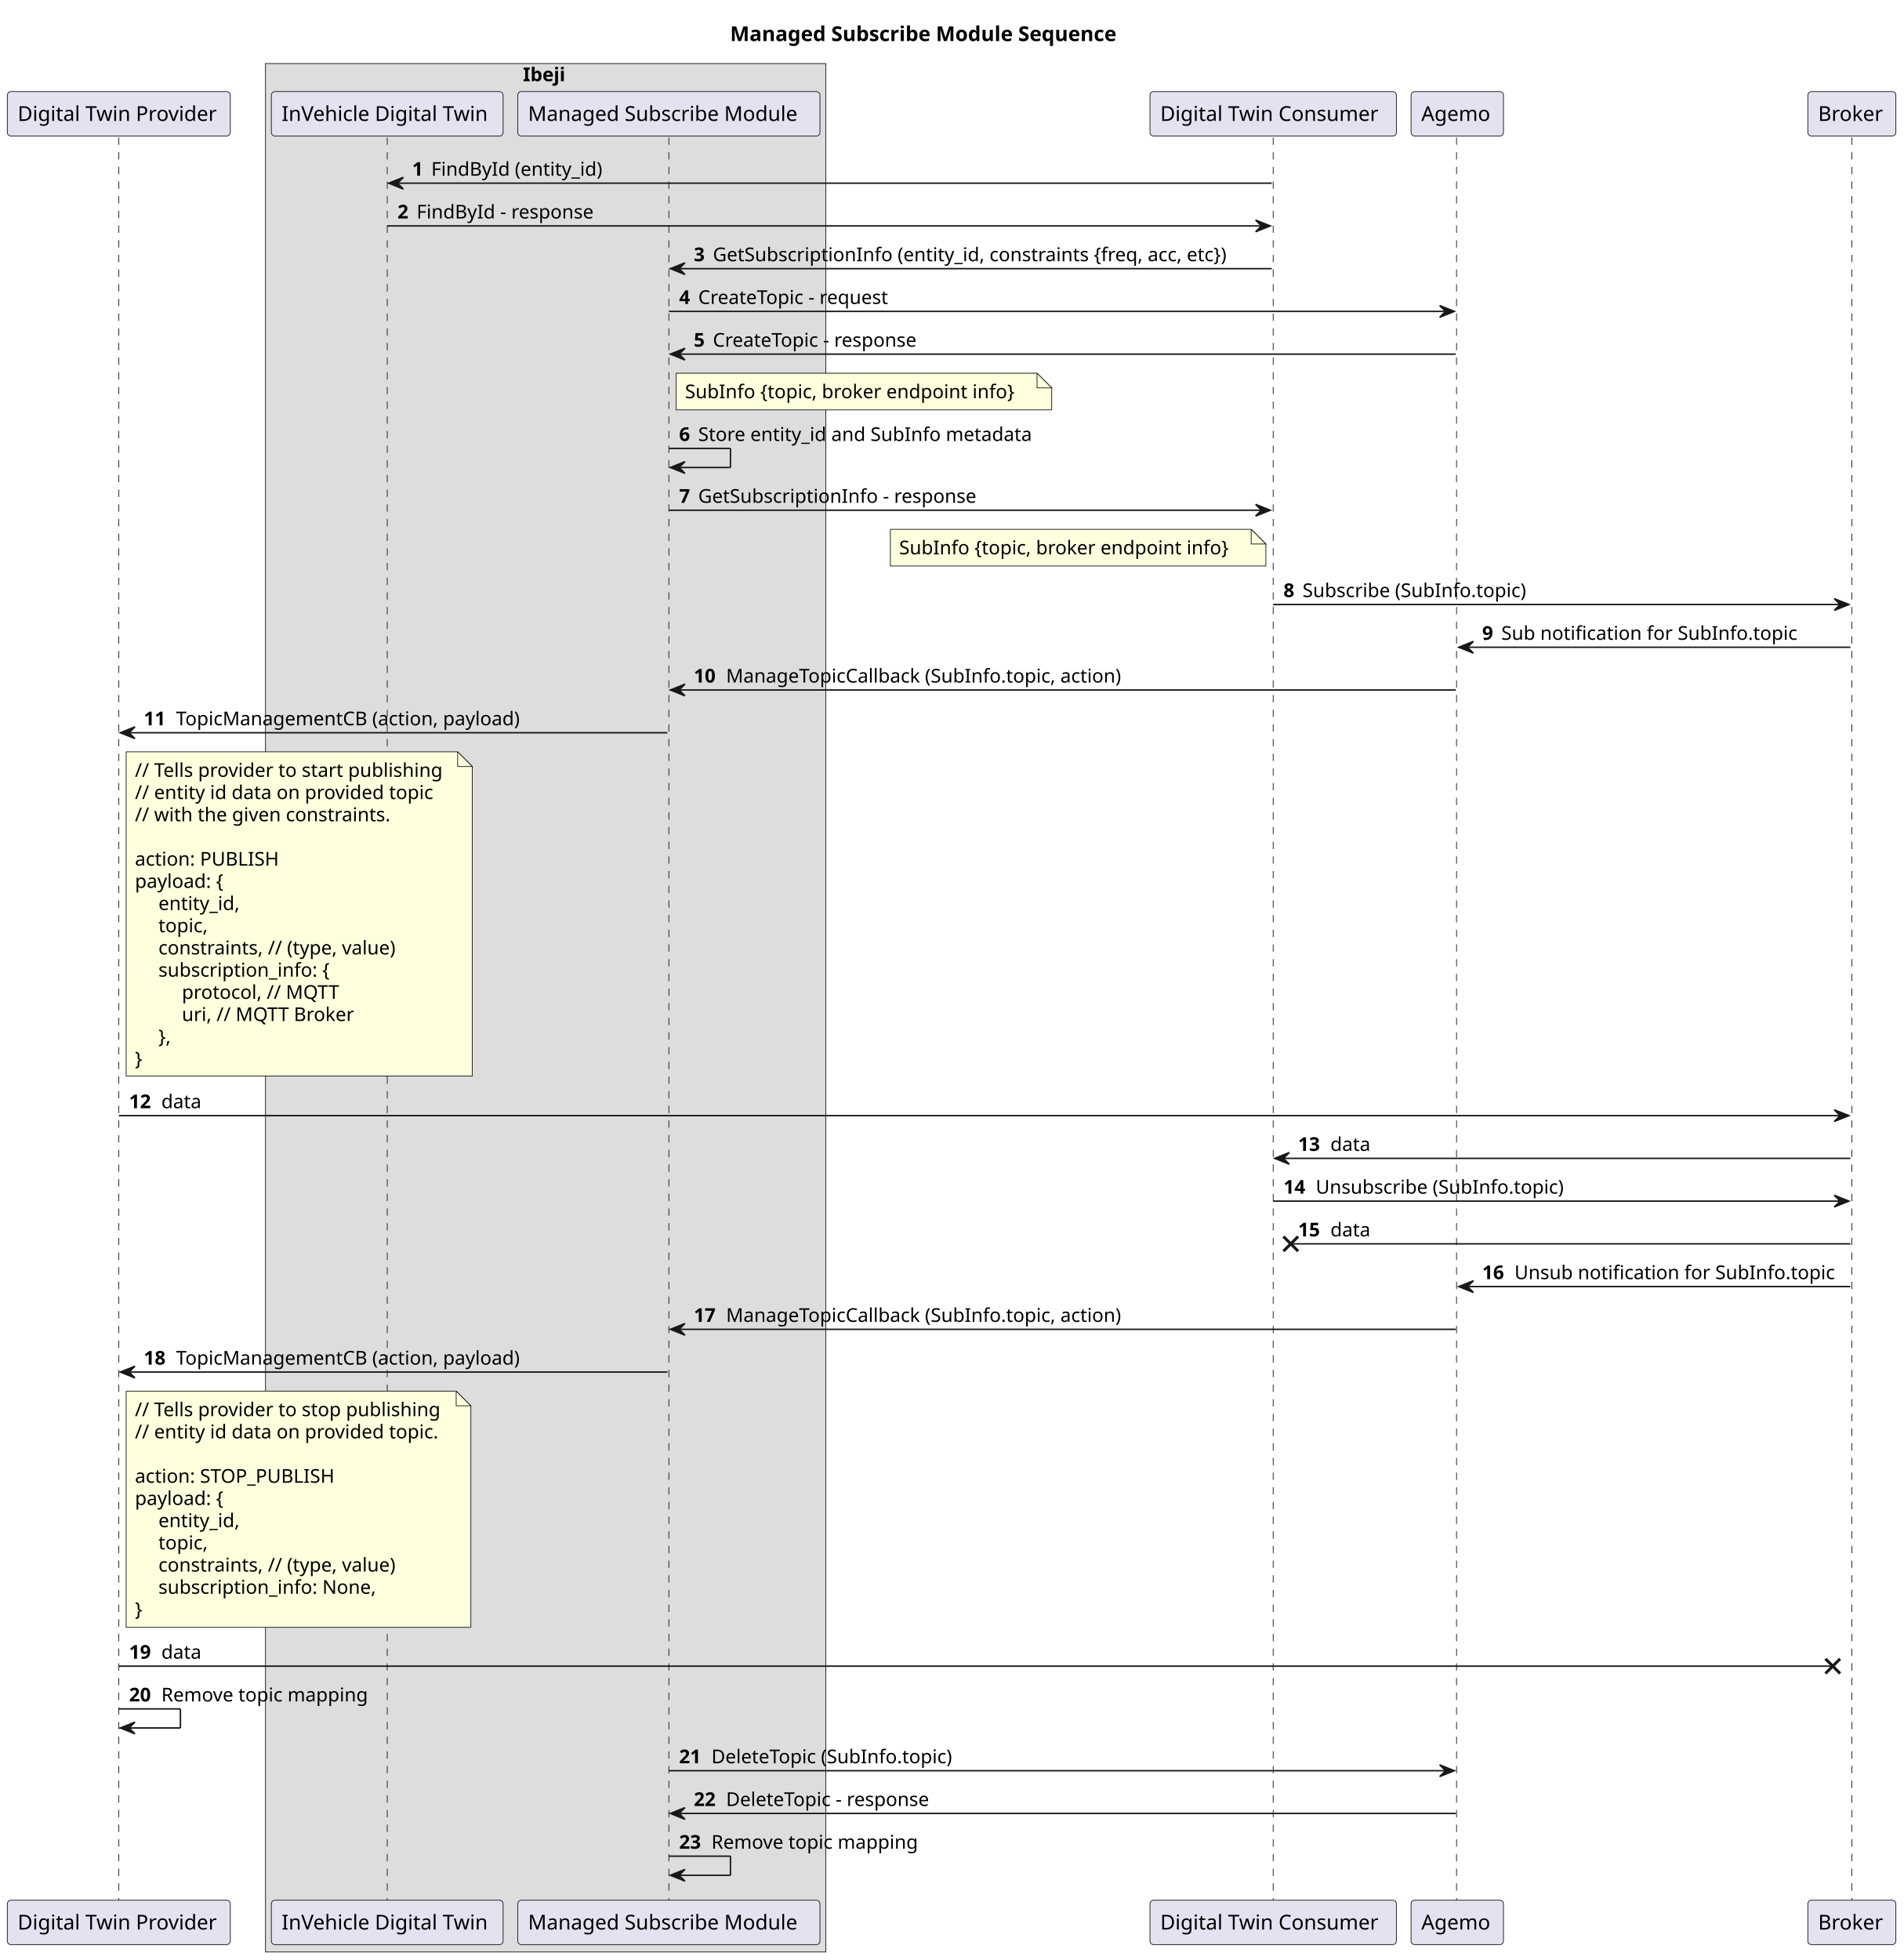
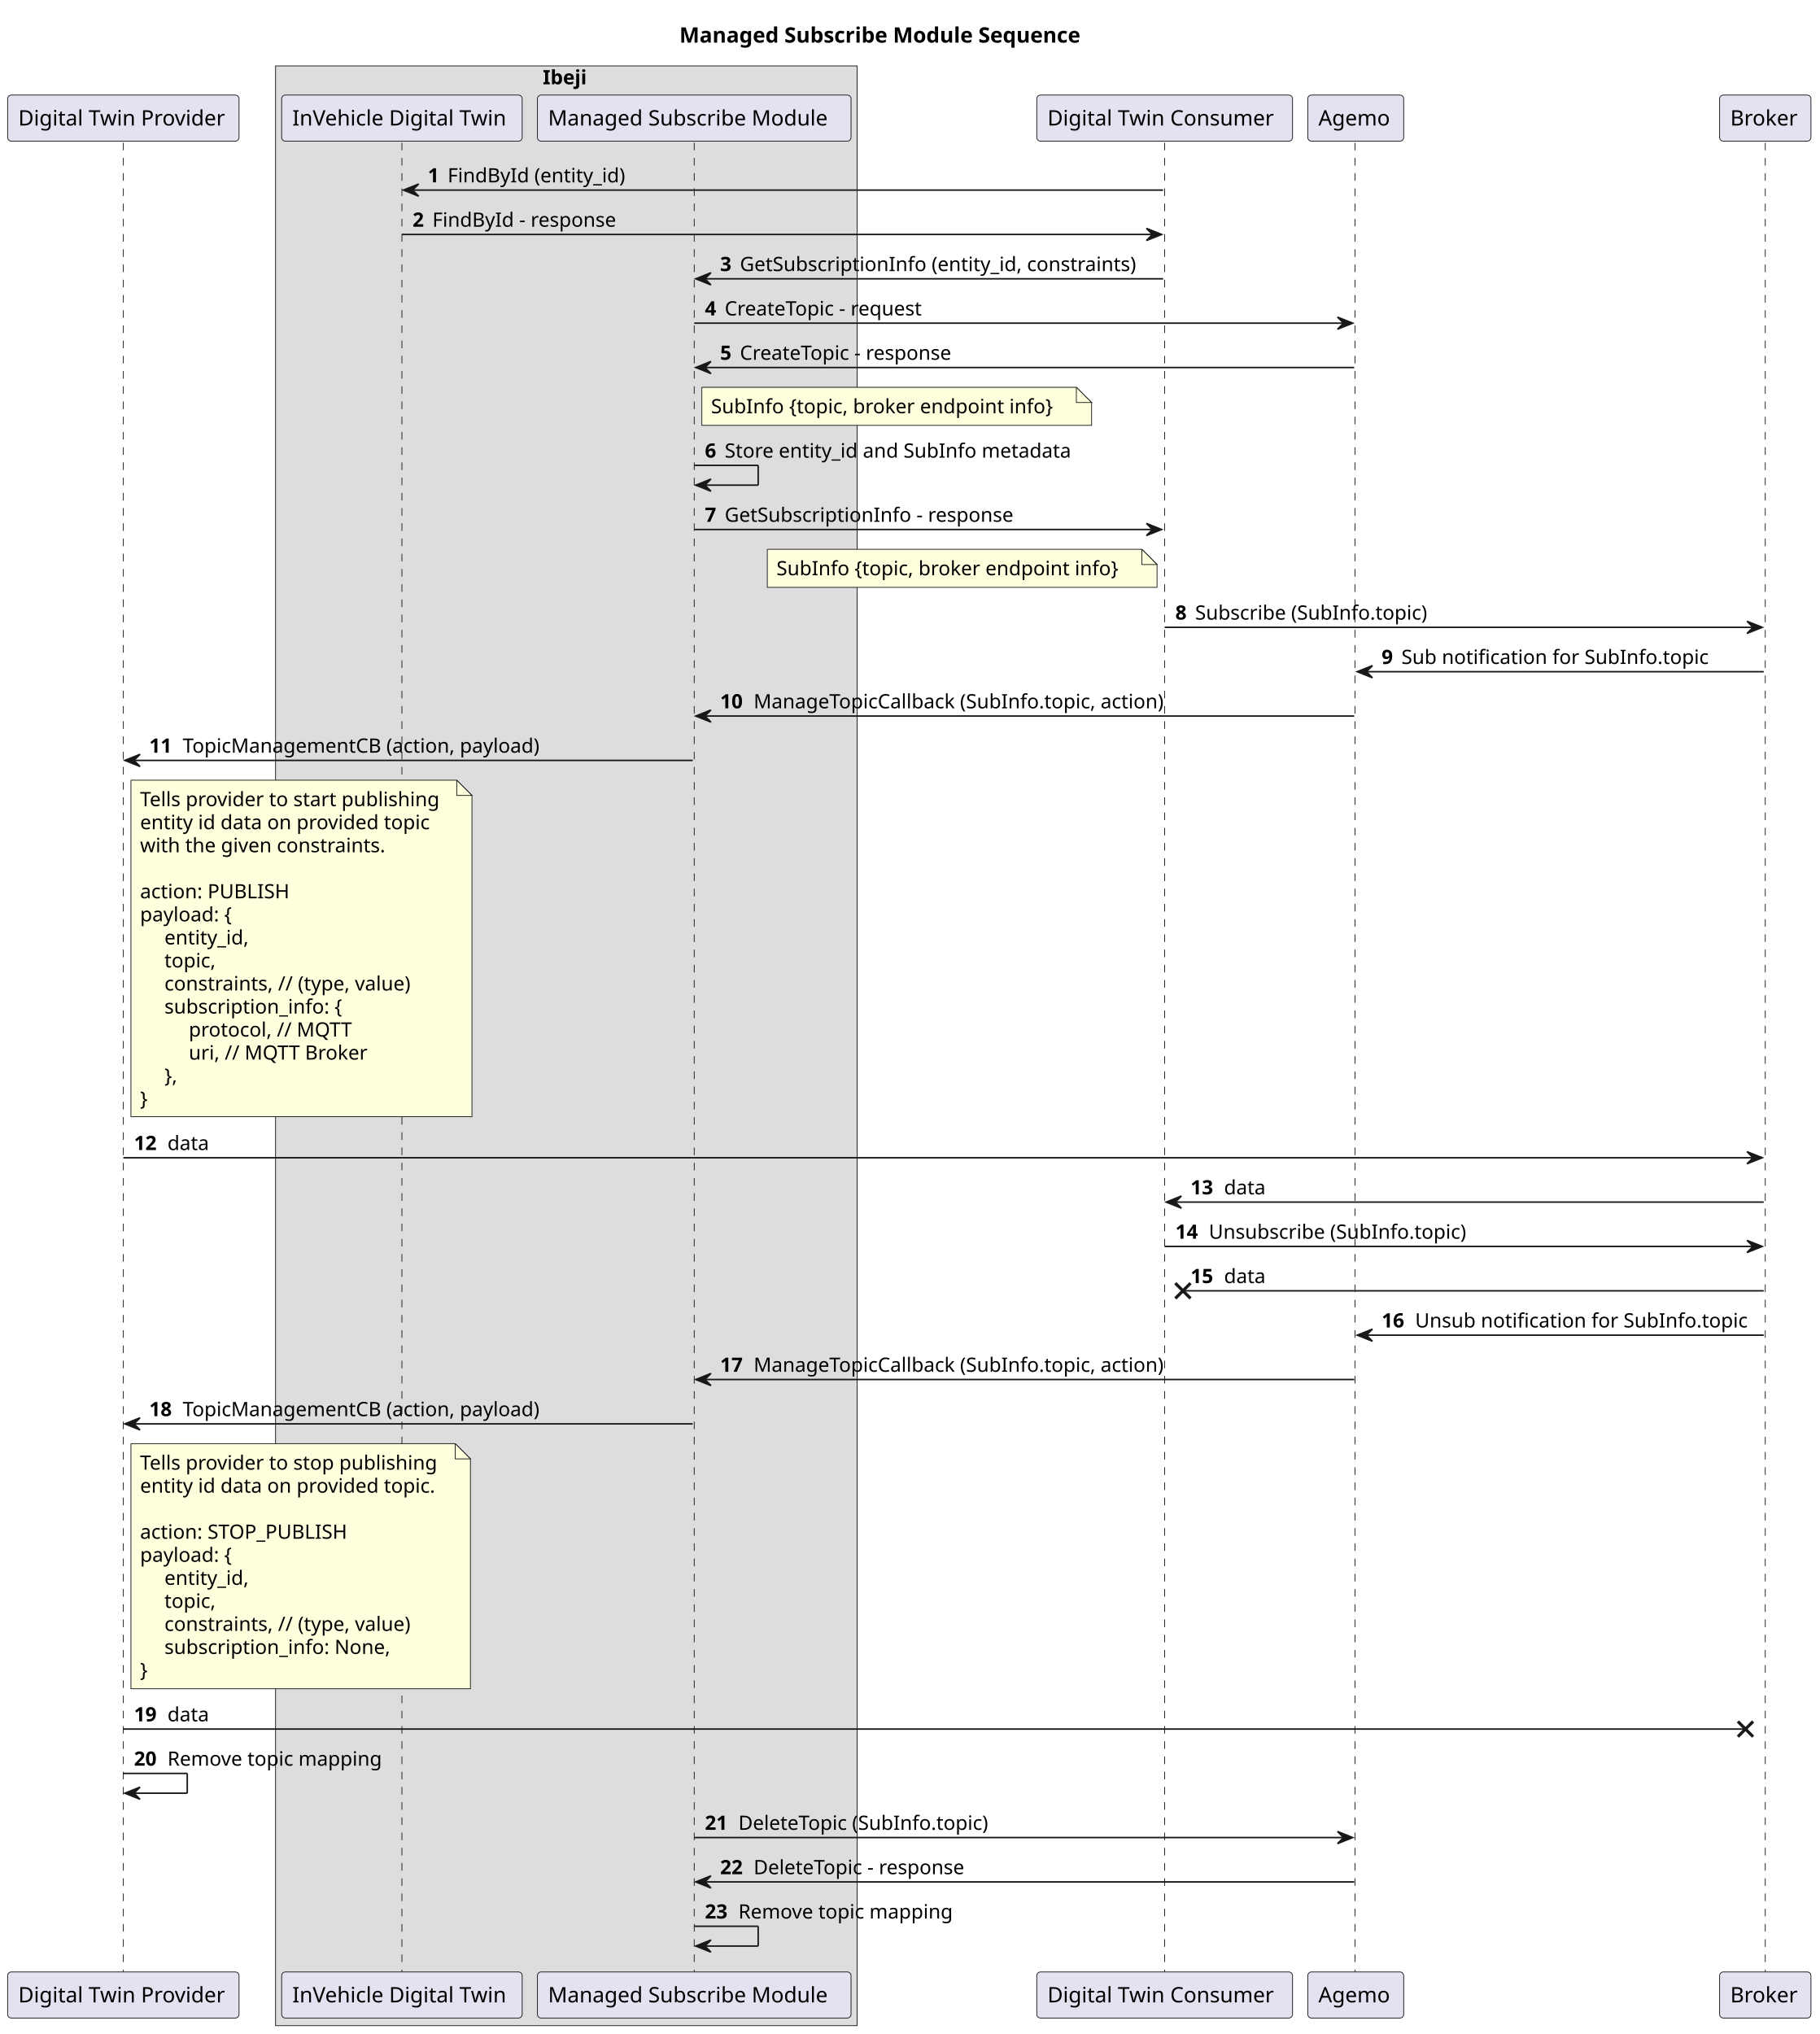
- <svg xmlns="http://www.w3.org/2000/svg" contentStyleType="text/css" height="1336px" preserveAspectRatio="none" style="width:1298px;height:1336px;background:#FFFFFF;" version="1.1" viewBox="0 0 1298 1336" width="1298px" zoomAndPan="magnify">
+ <svg xmlns="http://www.w3.org/2000/svg" contentStyleType="text/css" height="1336px" preserveAspectRatio="none" style="width:1195px;height:1336px;background:#FFFFFF;" version="1.1" viewBox="0 0 1195 1336" width="1195px" zoomAndPan="magnify">
  <defs />
  <g>
-     <rect fill="none" height="26.297" id="_title" style="stroke:none;stroke-width:1.0;" width="311" x="492.75" y="10" />
-     <text fill="#000000" font-family="sans-serif" font-size="14" font-weight="bold" lengthAdjust="spacing" textLength="301" x="497.75" y="27.995">Managed Subscribe Module Sequence</text>
+     <rect fill="none" height="26.297" id="_title" style="stroke:none;stroke-width:1.0;" width="311" x="441.25" y="10" />
+     <text fill="#000000" font-family="sans-serif" font-size="14" font-weight="bold" lengthAdjust="spacing" textLength="301" x="446.25" y="27.995">Managed Subscribe Module Sequence</text>
    <rect fill="#DDDDDD" height="1287.234" style="stroke:#181818;stroke-width:0.5;" width="382" x="181" y="43.297" />
    <text fill="#000000" font-family="sans-serif" font-size="13" font-weight="bold" lengthAdjust="spacing" textLength="31" x="356.5" y="55.364">Ibeji</text>
    <line style="stroke:#181818;stroke-width:0.5;stroke-dasharray:5.0,5.0;" x1="81" x2="81" y1="93.727" y2="1296.234" />
    <line style="stroke:#181818;stroke-width:0.5;stroke-dasharray:5.0,5.0;" x1="264" x2="264" y1="93.727" y2="1296.234" />
    <line style="stroke:#181818;stroke-width:0.5;stroke-dasharray:5.0,5.0;" x1="456" x2="456" y1="93.727" y2="1296.234" />
-     <line style="stroke:#181818;stroke-width:0.5;stroke-dasharray:5.0,5.0;" x1="868" x2="868" y1="93.727" y2="1296.234" />
-     <line style="stroke:#181818;stroke-width:0.5;stroke-dasharray:5.0,5.0;" x1="993" x2="993" y1="93.727" y2="1296.234" />
-     <line style="stroke:#181818;stroke-width:0.5;stroke-dasharray:5.0,5.0;" x1="1262.5" x2="1262.5" y1="93.727" y2="1296.234" />
+     <line style="stroke:#181818;stroke-width:0.5;stroke-dasharray:5.0,5.0;" x1="765" x2="765" y1="93.727" y2="1296.234" />
+     <line style="stroke:#181818;stroke-width:0.5;stroke-dasharray:5.0,5.0;" x1="890" x2="890" y1="93.727" y2="1296.234" />
+     <line style="stroke:#181818;stroke-width:0.5;stroke-dasharray:5.0,5.0;" x1="1159.5" x2="1159.5" y1="93.727" y2="1296.234" />
    <rect fill="#E2E2F0" height="30.297" rx="2.5" ry="2.5" style="stroke:#181818;stroke-width:0.5;" width="152" x="5" y="62.43" />
    <text fill="#000000" font-family="sans-serif" font-size="14" lengthAdjust="spacing" textLength="138" x="12" y="82.425">Digital Twin Provider</text>
    <rect fill="#E2E2F0" height="30.297" rx="2.5" ry="2.5" style="stroke:#181818;stroke-width:0.5;" width="152" x="5" y="1295.234" />
    <text fill="#000000" font-family="sans-serif" font-size="14" lengthAdjust="spacing" textLength="138" x="12" y="1315.229">Digital Twin Provider</text>
    <rect fill="#E2E2F0" height="30.297" rx="2.5" ry="2.5" style="stroke:#181818;stroke-width:0.5;" width="158" x="185" y="62.43" />
    <text fill="#000000" font-family="sans-serif" font-size="14" lengthAdjust="spacing" textLength="144" x="192" y="82.425">InVehicle Digital Twin</text>
    <rect fill="#E2E2F0" height="30.297" rx="2.5" ry="2.5" style="stroke:#181818;stroke-width:0.5;" width="158" x="185" y="1295.234" />
    <text fill="#000000" font-family="sans-serif" font-size="14" lengthAdjust="spacing" textLength="144" x="192" y="1315.229">InVehicle Digital Twin</text>
    <rect fill="#E2E2F0" height="30.297" rx="2.5" ry="2.5" style="stroke:#181818;stroke-width:0.5;" width="206" x="353" y="62.43" />
    <text fill="#000000" font-family="sans-serif" font-size="14" lengthAdjust="spacing" textLength="192" x="360" y="82.425">Managed Subscribe Module</text>
    <rect fill="#E2E2F0" height="30.297" rx="2.5" ry="2.5" style="stroke:#181818;stroke-width:0.5;" width="206" x="353" y="1295.234" />
    <text fill="#000000" font-family="sans-serif" font-size="14" lengthAdjust="spacing" textLength="192" x="360" y="1315.229">Managed Subscribe Module</text>
-     <rect fill="#E2E2F0" height="30.297" rx="2.5" ry="2.5" style="stroke:#181818;stroke-width:0.5;" width="168" x="784" y="62.43" />
-     <text fill="#000000" font-family="sans-serif" font-size="14" lengthAdjust="spacing" textLength="154" x="791" y="82.425">Digital Twin Consumer</text>
-     <rect fill="#E2E2F0" height="30.297" rx="2.5" ry="2.5" style="stroke:#181818;stroke-width:0.5;" width="168" x="784" y="1295.234" />
-     <text fill="#000000" font-family="sans-serif" font-size="14" lengthAdjust="spacing" textLength="154" x="791" y="1315.229">Digital Twin Consumer</text>
-     <rect fill="#E2E2F0" height="30.297" rx="2.5" ry="2.5" style="stroke:#181818;stroke-width:0.5;" width="63" x="962" y="62.43" />
-     <text fill="#000000" font-family="sans-serif" font-size="14" lengthAdjust="spacing" textLength="49" x="969" y="82.425">Agemo</text>
-     <rect fill="#E2E2F0" height="30.297" rx="2.5" ry="2.5" style="stroke:#181818;stroke-width:0.5;" width="63" x="962" y="1295.234" />
-     <text fill="#000000" font-family="sans-serif" font-size="14" lengthAdjust="spacing" textLength="49" x="969" y="1315.229">Agemo</text>
-     <rect fill="#E2E2F0" height="30.297" rx="2.5" ry="2.5" style="stroke:#181818;stroke-width:0.5;" width="60" x="1232.5" y="62.43" />
-     <text fill="#000000" font-family="sans-serif" font-size="14" lengthAdjust="spacing" textLength="46" x="1239.5" y="82.425">Broker</text>
-     <rect fill="#E2E2F0" height="30.297" rx="2.5" ry="2.5" style="stroke:#181818;stroke-width:0.5;" width="60" x="1232.5" y="1295.234" />
-     <text fill="#000000" font-family="sans-serif" font-size="14" lengthAdjust="spacing" textLength="46" x="1239.5" y="1315.229">Broker</text>
+     <rect fill="#E2E2F0" height="30.297" rx="2.5" ry="2.5" style="stroke:#181818;stroke-width:0.5;" width="168" x="681" y="62.43" />
+     <text fill="#000000" font-family="sans-serif" font-size="14" lengthAdjust="spacing" textLength="154" x="688" y="82.425">Digital Twin Consumer</text>
+     <rect fill="#E2E2F0" height="30.297" rx="2.5" ry="2.5" style="stroke:#181818;stroke-width:0.5;" width="168" x="681" y="1295.234" />
+     <text fill="#000000" font-family="sans-serif" font-size="14" lengthAdjust="spacing" textLength="154" x="688" y="1315.229">Digital Twin Consumer</text>
+     <rect fill="#E2E2F0" height="30.297" rx="2.5" ry="2.5" style="stroke:#181818;stroke-width:0.5;" width="63" x="859" y="62.43" />
+     <text fill="#000000" font-family="sans-serif" font-size="14" lengthAdjust="spacing" textLength="49" x="866" y="82.425">Agemo</text>
+     <rect fill="#E2E2F0" height="30.297" rx="2.5" ry="2.5" style="stroke:#181818;stroke-width:0.5;" width="63" x="859" y="1295.234" />
+     <text fill="#000000" font-family="sans-serif" font-size="14" lengthAdjust="spacing" textLength="49" x="866" y="1315.229">Agemo</text>
+     <rect fill="#E2E2F0" height="30.297" rx="2.5" ry="2.5" style="stroke:#181818;stroke-width:0.5;" width="60" x="1129.5" y="62.43" />
+     <text fill="#000000" font-family="sans-serif" font-size="14" lengthAdjust="spacing" textLength="46" x="1136.5" y="82.425">Broker</text>
+     <rect fill="#E2E2F0" height="30.297" rx="2.5" ry="2.5" style="stroke:#181818;stroke-width:0.5;" width="60" x="1129.5" y="1295.234" />
+     <text fill="#000000" font-family="sans-serif" font-size="14" lengthAdjust="spacing" textLength="46" x="1136.5" y="1315.229">Broker</text>
    <polygon fill="#181818" points="275,120.859,265,124.859,275,128.859,271,124.859" style="stroke:#181818;stroke-width:1.0;" />
-     <line style="stroke:#181818;stroke-width:1.0;" x1="269" x2="867" y1="124.859" y2="124.859" />
+     <line style="stroke:#181818;stroke-width:1.0;" x1="269" x2="764" y1="124.859" y2="124.859" />
    <text fill="#000000" font-family="sans-serif" font-size="13" font-weight="bold" lengthAdjust="spacing" textLength="9" x="281" y="119.793">1</text>
    <text fill="#000000" font-family="sans-serif" font-size="13" lengthAdjust="spacing" textLength="121" x="294" y="119.793">FindById (entity_id)</text>
-     <polygon fill="#181818" points="856,149.992,866,153.992,856,157.992,860,153.992" style="stroke:#181818;stroke-width:1.0;" />
-     <line style="stroke:#181818;stroke-width:1.0;" x1="264" x2="862" y1="153.992" y2="153.992" />
+     <polygon fill="#181818" points="753,149.992,763,153.992,753,157.992,757,153.992" style="stroke:#181818;stroke-width:1.0;" />
+     <line style="stroke:#181818;stroke-width:1.0;" x1="264" x2="759" y1="153.992" y2="153.992" />
    <text fill="#000000" font-family="sans-serif" font-size="13" font-weight="bold" lengthAdjust="spacing" textLength="9" x="271" y="148.926">2</text>
    <text fill="#000000" font-family="sans-serif" font-size="13" lengthAdjust="spacing" textLength="125" x="284" y="148.926">FindById - response</text>
    <polygon fill="#181818" points="467,179.125,457,183.125,467,187.125,463,183.125" style="stroke:#181818;stroke-width:1.0;" />
-     <line style="stroke:#181818;stroke-width:1.0;" x1="461" x2="867" y1="183.125" y2="183.125" />
+     <line style="stroke:#181818;stroke-width:1.0;" x1="461" x2="764" y1="183.125" y2="183.125" />
    <text fill="#000000" font-family="sans-serif" font-size="13" font-weight="bold" lengthAdjust="spacing" textLength="9" x="473" y="178.059">3</text>
-     <text fill="#000000" font-family="sans-serif" font-size="13" lengthAdjust="spacing" textLength="375" x="486" y="178.059">GetSubscriptionInfo (entity_id, constraints {freq, acc, etc})</text>
-     <polygon fill="#181818" points="981.5,208.258,991.5,212.258,981.5,216.258,985.5,212.258" style="stroke:#181818;stroke-width:1.0;" />
-     <line style="stroke:#181818;stroke-width:1.0;" x1="456" x2="987.5" y1="212.258" y2="212.258" />
+     <text fill="#000000" font-family="sans-serif" font-size="13" lengthAdjust="spacing" textLength="272" x="486" y="178.059">GetSubscriptionInfo (entity_id, constraints)</text>
+     <polygon fill="#181818" points="878.5,208.258,888.5,212.258,878.5,216.258,882.5,212.258" style="stroke:#181818;stroke-width:1.0;" />
+     <line style="stroke:#181818;stroke-width:1.0;" x1="456" x2="884.5" y1="212.258" y2="212.258" />
    <text fill="#000000" font-family="sans-serif" font-size="13" font-weight="bold" lengthAdjust="spacing" textLength="9" x="463" y="207.192">4</text>
    <text fill="#000000" font-family="sans-serif" font-size="13" lengthAdjust="spacing" textLength="138" x="476" y="207.192">CreateTopic - request</text>
    <polygon fill="#181818" points="467,237.391,457,241.391,467,245.391,463,241.391" style="stroke:#181818;stroke-width:1.0;" />
-     <line style="stroke:#181818;stroke-width:1.0;" x1="461" x2="992.5" y1="241.391" y2="241.391" />
+     <line style="stroke:#181818;stroke-width:1.0;" x1="461" x2="889.5" y1="241.391" y2="241.391" />
    <text fill="#000000" font-family="sans-serif" font-size="13" font-weight="bold" lengthAdjust="spacing" textLength="9" x="473" y="236.325">5</text>
    <text fill="#000000" font-family="sans-serif" font-size="13" lengthAdjust="spacing" textLength="148" x="486" y="236.325">CreateTopic - response</text>
    <path d="M461,254.391 L461,279.391 L717,279.391 L717,264.391 L707,254.391 L461,254.391 " fill="#FEFFDD" style="stroke:#181818;stroke-width:0.5;" />
    <path d="M707,254.391 L707,264.391 L717,264.391 L707,254.391 " fill="#FEFFDD" style="stroke:#181818;stroke-width:0.5;" />
    <text fill="#000000" font-family="sans-serif" font-size="13" lengthAdjust="spacing" textLength="235" x="467" y="271.457">SubInfo {topic, broker endpoint info}</text>
    <line style="stroke:#181818;stroke-width:1.0;" x1="456" x2="498" y1="305.656" y2="305.656" />
    <line style="stroke:#181818;stroke-width:1.0;" x1="498" x2="498" y1="305.656" y2="318.656" />
    <line style="stroke:#181818;stroke-width:1.0;" x1="457" x2="498" y1="318.656" y2="318.656" />
    <polygon fill="#181818" points="467,314.656,457,318.656,467,322.656,463,318.656" style="stroke:#181818;stroke-width:1.0;" />
    <text fill="#000000" font-family="sans-serif" font-size="13" font-weight="bold" lengthAdjust="spacing" textLength="9" x="463" y="300.59">6</text>
    <text fill="#000000" font-family="sans-serif" font-size="13" lengthAdjust="spacing" textLength="240" x="476" y="300.59">Store entity_id and SubInfo metadata</text>
-     <polygon fill="#181818" points="856,343.789,866,347.789,856,351.789,860,347.789" style="stroke:#181818;stroke-width:1.0;" />
-     <line style="stroke:#181818;stroke-width:1.0;" x1="456" x2="862" y1="347.789" y2="347.789" />
+     <polygon fill="#181818" points="753,343.789,763,347.789,753,351.789,757,347.789" style="stroke:#181818;stroke-width:1.0;" />
+     <line style="stroke:#181818;stroke-width:1.0;" x1="456" x2="759" y1="347.789" y2="347.789" />
    <text fill="#000000" font-family="sans-serif" font-size="13" font-weight="bold" lengthAdjust="spacing" textLength="9" x="463" y="342.723">7</text>
    <text fill="#000000" font-family="sans-serif" font-size="13" lengthAdjust="spacing" textLength="197" x="476" y="342.723">GetSubscriptionInfo - response</text>
-     <path d="M607,360.789 L607,385.789 L863,385.789 L863,370.789 L853,360.789 L607,360.789 " fill="#FEFFDD" style="stroke:#181818;stroke-width:0.5;" />
-     <path d="M853,360.789 L853,370.789 L863,370.789 L853,360.789 " fill="#FEFFDD" style="stroke:#181818;stroke-width:0.5;" />
-     <text fill="#000000" font-family="sans-serif" font-size="13" lengthAdjust="spacing" textLength="235" x="613" y="377.856">SubInfo {topic, broker endpoint info}</text>
-     <polygon fill="#181818" points="1250.5,408.055,1260.5,412.055,1250.5,416.055,1254.5,412.055" style="stroke:#181818;stroke-width:1.0;" />
-     <line style="stroke:#181818;stroke-width:1.0;" x1="868" x2="1256.5" y1="412.055" y2="412.055" />
-     <text fill="#000000" font-family="sans-serif" font-size="13" font-weight="bold" lengthAdjust="spacing" textLength="9" x="875" y="406.989">8</text>
-     <text fill="#000000" font-family="sans-serif" font-size="13" lengthAdjust="spacing" textLength="160" x="888" y="406.989">Subscribe (SubInfo.topic)</text>
-     <polygon fill="#181818" points="1004.5,437.188,994.5,441.188,1004.5,445.188,1000.5,441.188" style="stroke:#181818;stroke-width:1.0;" />
-     <line style="stroke:#181818;stroke-width:1.0;" x1="998.5" x2="1261.5" y1="441.188" y2="441.188" />
-     <text fill="#000000" font-family="sans-serif" font-size="13" font-weight="bold" lengthAdjust="spacing" textLength="9" x="1010.5" y="436.122">9</text>
-     <text fill="#000000" font-family="sans-serif" font-size="13" lengthAdjust="spacing" textLength="207" x="1023.5" y="436.122">Sub notification for SubInfo.topic</text>
+     <path d="M504,360.789 L504,385.789 L760,385.789 L760,370.789 L750,360.789 L504,360.789 " fill="#FEFFDD" style="stroke:#181818;stroke-width:0.5;" />
+     <path d="M750,360.789 L750,370.789 L760,370.789 L750,360.789 " fill="#FEFFDD" style="stroke:#181818;stroke-width:0.5;" />
+     <text fill="#000000" font-family="sans-serif" font-size="13" lengthAdjust="spacing" textLength="235" x="510" y="377.856">SubInfo {topic, broker endpoint info}</text>
+     <polygon fill="#181818" points="1147.5,408.055,1157.5,412.055,1147.5,416.055,1151.5,412.055" style="stroke:#181818;stroke-width:1.0;" />
+     <line style="stroke:#181818;stroke-width:1.0;" x1="765" x2="1153.5" y1="412.055" y2="412.055" />
+     <text fill="#000000" font-family="sans-serif" font-size="13" font-weight="bold" lengthAdjust="spacing" textLength="9" x="772" y="406.989">8</text>
+     <text fill="#000000" font-family="sans-serif" font-size="13" lengthAdjust="spacing" textLength="160" x="785" y="406.989">Subscribe (SubInfo.topic)</text>
+     <polygon fill="#181818" points="901.5,437.188,891.5,441.188,901.5,445.188,897.5,441.188" style="stroke:#181818;stroke-width:1.0;" />
+     <line style="stroke:#181818;stroke-width:1.0;" x1="895.5" x2="1158.5" y1="441.188" y2="441.188" />
+     <text fill="#000000" font-family="sans-serif" font-size="13" font-weight="bold" lengthAdjust="spacing" textLength="9" x="907.5" y="436.122">9</text>
+     <text fill="#000000" font-family="sans-serif" font-size="13" lengthAdjust="spacing" textLength="207" x="920.5" y="436.122">Sub notification for SubInfo.topic</text>
    <polygon fill="#181818" points="467,466.32,457,470.32,467,474.32,463,470.32" style="stroke:#181818;stroke-width:1.0;" />
-     <line style="stroke:#181818;stroke-width:1.0;" x1="461" x2="992.5" y1="470.32" y2="470.32" />
+     <line style="stroke:#181818;stroke-width:1.0;" x1="461" x2="889.5" y1="470.32" y2="470.32" />
    <text fill="#000000" font-family="sans-serif" font-size="13" font-weight="bold" lengthAdjust="spacing" textLength="18" x="473" y="465.254">10</text>
    <text fill="#000000" font-family="sans-serif" font-size="13" lengthAdjust="spacing" textLength="281" x="495" y="465.254">ManageTopicCallback (SubInfo.topic, action)</text>
    <polygon fill="#181818" points="92,495.453,82,499.453,92,503.453,88,499.453" style="stroke:#181818;stroke-width:1.0;" />
    <line style="stroke:#181818;stroke-width:1.0;" x1="86" x2="455" y1="499.453" y2="499.453" />
    <text fill="#000000" font-family="sans-serif" font-size="13" font-weight="bold" lengthAdjust="spacing" textLength="18" x="98" y="494.387">11</text>
    <text fill="#000000" font-family="sans-serif" font-size="13" lengthAdjust="spacing" textLength="247" x="120" y="494.387">TopicManagementCB (action, payload)</text>
-     <path d="M86,512.453 L86,733.453 L322,733.453 L322,522.453 L312,512.453 L86,512.453 " fill="#FEFFDD" style="stroke:#181818;stroke-width:0.5;" />
-     <path d="M312,512.453 L312,522.453 L322,522.453 L312,512.453 " fill="#FEFFDD" style="stroke:#181818;stroke-width:0.5;" />
-     <text fill="#000000" font-family="sans-serif" font-size="13" lengthAdjust="spacing" textLength="215" x="92" y="529.52">// Tells provider to start publishing</text>
-     <text fill="#000000" font-family="sans-serif" font-size="13" lengthAdjust="spacing" textLength="210" x="92" y="544.653">// entity id data on provided topic</text>
-     <text fill="#000000" font-family="sans-serif" font-size="13" lengthAdjust="spacing" textLength="179" x="92" y="559.786">// with the given constraints.</text>
+     <path d="M86,512.453 L86,733.453 L310,733.453 L310,522.453 L300,512.453 L86,512.453 " fill="#FEFFDD" style="stroke:#181818;stroke-width:0.5;" />
+     <path d="M300,512.453 L300,522.453 L310,522.453 L300,512.453 " fill="#FEFFDD" style="stroke:#181818;stroke-width:0.5;" />
+     <text fill="#000000" font-family="sans-serif" font-size="13" lengthAdjust="spacing" textLength="203" x="92" y="529.52">Tells provider to start publishing</text>
+     <text fill="#000000" font-family="sans-serif" font-size="13" lengthAdjust="spacing" textLength="198" x="92" y="544.653">entity id data on provided topic</text>
+     <text fill="#000000" font-family="sans-serif" font-size="13" lengthAdjust="spacing" textLength="167" x="92" y="559.786">with the given constraints.</text>
    <text fill="#000000" font-family="sans-serif" font-size="13" lengthAdjust="spacing" textLength="4" x="92" y="574.918"> </text>
    <text fill="#000000" font-family="sans-serif" font-size="13" lengthAdjust="spacing" textLength="103" x="92" y="590.051">action: PUBLISH</text>
    <text fill="#000000" font-family="sans-serif" font-size="13" lengthAdjust="spacing" textLength="66" x="92" y="605.184">payload: {</text>
    <text fill="#000000" font-family="sans-serif" font-size="13" lengthAdjust="spacing" textLength="58" x="108" y="620.317">entity_id,</text>
    <text fill="#000000" font-family="sans-serif" font-size="13" lengthAdjust="spacing" textLength="35" x="108" y="635.45">topic,</text>
    <text fill="#000000" font-family="sans-serif" font-size="13" lengthAdjust="spacing" textLength="171" x="108" y="650.582">constraints, // (type, value)</text>
    <text fill="#000000" font-family="sans-serif" font-size="13" lengthAdjust="spacing" textLength="123" x="108" y="665.715">subscription_info: {</text>
    <text fill="#000000" font-family="sans-serif" font-size="13" lengthAdjust="spacing" textLength="107" x="124" y="680.848">protocol, // MQTT</text>
    <text fill="#000000" font-family="sans-serif" font-size="13" lengthAdjust="spacing" textLength="117" x="124" y="695.981">uri, // MQTT Broker</text>
    <text fill="#000000" font-family="sans-serif" font-size="13" lengthAdjust="spacing" textLength="12" x="108" y="711.114">},</text>
    <text fill="#000000" font-family="sans-serif" font-size="13" lengthAdjust="spacing" textLength="8" x="92" y="726.247">}</text>
-     <polygon fill="#181818" points="1250.5,756.445,1260.5,760.445,1250.5,764.445,1254.5,760.445" style="stroke:#181818;stroke-width:1.0;" />
-     <line style="stroke:#181818;stroke-width:1.0;" x1="81" x2="1256.5" y1="760.445" y2="760.445" />
+     <polygon fill="#181818" points="1147.5,756.445,1157.5,760.445,1147.5,764.445,1151.5,760.445" style="stroke:#181818;stroke-width:1.0;" />
+     <line style="stroke:#181818;stroke-width:1.0;" x1="81" x2="1153.5" y1="760.445" y2="760.445" />
    <text fill="#000000" font-family="sans-serif" font-size="13" font-weight="bold" lengthAdjust="spacing" textLength="18" x="88" y="755.379">12</text>
    <text fill="#000000" font-family="sans-serif" font-size="13" lengthAdjust="spacing" textLength="29" x="110" y="755.379">data</text>
-     <polygon fill="#181818" points="879,785.578,869,789.578,879,793.578,875,789.578" style="stroke:#181818;stroke-width:1.0;" />
-     <line style="stroke:#181818;stroke-width:1.0;" x1="873" x2="1261.5" y1="789.578" y2="789.578" />
-     <text fill="#000000" font-family="sans-serif" font-size="13" font-weight="bold" lengthAdjust="spacing" textLength="18" x="885" y="784.512">13</text>
-     <text fill="#000000" font-family="sans-serif" font-size="13" lengthAdjust="spacing" textLength="29" x="907" y="784.512">data</text>
-     <polygon fill="#181818" points="1250.5,814.711,1260.5,818.711,1250.5,822.711,1254.5,818.711" style="stroke:#181818;stroke-width:1.0;" />
-     <line style="stroke:#181818;stroke-width:1.0;" x1="868" x2="1256.5" y1="818.711" y2="818.711" />
-     <text fill="#000000" font-family="sans-serif" font-size="13" font-weight="bold" lengthAdjust="spacing" textLength="18" x="875" y="813.645">14</text>
-     <text fill="#000000" font-family="sans-serif" font-size="13" lengthAdjust="spacing" textLength="176" x="897" y="813.645">Unsubscribe (SubInfo.topic)</text>
-     <line style="stroke:#181818;stroke-width:2.0;" x1="875" x2="885" y1="842.844" y2="852.844" />
-     <line style="stroke:#181818;stroke-width:2.0;" x1="875" x2="885" y1="852.844" y2="842.844" />
-     <line style="stroke:#181818;stroke-width:1.0;" x1="880" x2="1261.5" y1="847.844" y2="847.844" />
-     <text fill="#000000" font-family="sans-serif" font-size="13" font-weight="bold" lengthAdjust="spacing" textLength="18" x="885" y="842.778">15</text>
-     <text fill="#000000" font-family="sans-serif" font-size="13" lengthAdjust="spacing" textLength="29" x="907" y="842.778">data</text>
-     <polygon fill="#181818" points="1004.5,872.977,994.5,876.977,1004.5,880.977,1000.5,876.977" style="stroke:#181818;stroke-width:1.0;" />
-     <line style="stroke:#181818;stroke-width:1.0;" x1="998.5" x2="1261.5" y1="876.977" y2="876.977" />
-     <text fill="#000000" font-family="sans-serif" font-size="13" font-weight="bold" lengthAdjust="spacing" textLength="18" x="1010.5" y="871.911">16</text>
-     <text fill="#000000" font-family="sans-serif" font-size="13" lengthAdjust="spacing" textLength="223" x="1032.5" y="871.911">Unsub notification for SubInfo.topic</text>
+     <polygon fill="#181818" points="776,785.578,766,789.578,776,793.578,772,789.578" style="stroke:#181818;stroke-width:1.0;" />
+     <line style="stroke:#181818;stroke-width:1.0;" x1="770" x2="1158.5" y1="789.578" y2="789.578" />
+     <text fill="#000000" font-family="sans-serif" font-size="13" font-weight="bold" lengthAdjust="spacing" textLength="18" x="782" y="784.512">13</text>
+     <text fill="#000000" font-family="sans-serif" font-size="13" lengthAdjust="spacing" textLength="29" x="804" y="784.512">data</text>
+     <polygon fill="#181818" points="1147.5,814.711,1157.5,818.711,1147.5,822.711,1151.5,818.711" style="stroke:#181818;stroke-width:1.0;" />
+     <line style="stroke:#181818;stroke-width:1.0;" x1="765" x2="1153.5" y1="818.711" y2="818.711" />
+     <text fill="#000000" font-family="sans-serif" font-size="13" font-weight="bold" lengthAdjust="spacing" textLength="18" x="772" y="813.645">14</text>
+     <text fill="#000000" font-family="sans-serif" font-size="13" lengthAdjust="spacing" textLength="176" x="794" y="813.645">Unsubscribe (SubInfo.topic)</text>
+     <line style="stroke:#181818;stroke-width:2.0;" x1="772" x2="782" y1="842.844" y2="852.844" />
+     <line style="stroke:#181818;stroke-width:2.0;" x1="772" x2="782" y1="852.844" y2="842.844" />
+     <line style="stroke:#181818;stroke-width:1.0;" x1="777" x2="1158.5" y1="847.844" y2="847.844" />
+     <text fill="#000000" font-family="sans-serif" font-size="13" font-weight="bold" lengthAdjust="spacing" textLength="18" x="782" y="842.778">15</text>
+     <text fill="#000000" font-family="sans-serif" font-size="13" lengthAdjust="spacing" textLength="29" x="804" y="842.778">data</text>
+     <polygon fill="#181818" points="901.5,872.977,891.5,876.977,901.5,880.977,897.5,876.977" style="stroke:#181818;stroke-width:1.0;" />
+     <line style="stroke:#181818;stroke-width:1.0;" x1="895.5" x2="1158.5" y1="876.977" y2="876.977" />
+     <text fill="#000000" font-family="sans-serif" font-size="13" font-weight="bold" lengthAdjust="spacing" textLength="18" x="907.5" y="871.911">16</text>
+     <text fill="#000000" font-family="sans-serif" font-size="13" lengthAdjust="spacing" textLength="223" x="929.5" y="871.911">Unsub notification for SubInfo.topic</text>
    <polygon fill="#181818" points="467,902.109,457,906.109,467,910.109,463,906.109" style="stroke:#181818;stroke-width:1.0;" />
-     <line style="stroke:#181818;stroke-width:1.0;" x1="461" x2="992.5" y1="906.109" y2="906.109" />
+     <line style="stroke:#181818;stroke-width:1.0;" x1="461" x2="889.5" y1="906.109" y2="906.109" />
    <text fill="#000000" font-family="sans-serif" font-size="13" font-weight="bold" lengthAdjust="spacing" textLength="18" x="473" y="901.043">17</text>
    <text fill="#000000" font-family="sans-serif" font-size="13" lengthAdjust="spacing" textLength="281" x="495" y="901.043">ManageTopicCallback (SubInfo.topic, action)</text>
    <polygon fill="#181818" points="92,931.242,82,935.242,92,939.242,88,935.242" style="stroke:#181818;stroke-width:1.0;" />
    <line style="stroke:#181818;stroke-width:1.0;" x1="86" x2="455" y1="935.242" y2="935.242" />
    <text fill="#000000" font-family="sans-serif" font-size="13" font-weight="bold" lengthAdjust="spacing" textLength="18" x="98" y="930.176">18</text>
    <text fill="#000000" font-family="sans-serif" font-size="13" lengthAdjust="spacing" textLength="247" x="120" y="930.176">TopicManagementCB (action, payload)</text>
-     <path d="M86,948.242 L86,1109.242 L321,1109.242 L321,958.242 L311,948.242 L86,948.242 " fill="#FEFFDD" style="stroke:#181818;stroke-width:0.5;" />
-     <path d="M311,948.242 L311,958.242 L321,958.242 L311,948.242 " fill="#FEFFDD" style="stroke:#181818;stroke-width:0.5;" />
-     <text fill="#000000" font-family="sans-serif" font-size="13" lengthAdjust="spacing" textLength="213" x="92" y="965.309">// Tells provider to stop publishing</text>
-     <text fill="#000000" font-family="sans-serif" font-size="13" lengthAdjust="spacing" textLength="214" x="92" y="980.442">// entity id data on provided topic.</text>
+     <path d="M86,948.242 L86,1109.242 L309,1109.242 L309,958.242 L299,948.242 L86,948.242 " fill="#FEFFDD" style="stroke:#181818;stroke-width:0.5;" />
+     <path d="M299,948.242 L299,958.242 L309,958.242 L299,948.242 " fill="#FEFFDD" style="stroke:#181818;stroke-width:0.5;" />
+     <text fill="#000000" font-family="sans-serif" font-size="13" lengthAdjust="spacing" textLength="201" x="92" y="965.309">Tells provider to stop publishing</text>
+     <text fill="#000000" font-family="sans-serif" font-size="13" lengthAdjust="spacing" textLength="202" x="92" y="980.442">entity id data on provided topic.</text>
    <text fill="#000000" font-family="sans-serif" font-size="13" lengthAdjust="spacing" textLength="4" x="92" y="995.575"> </text>
    <text fill="#000000" font-family="sans-serif" font-size="13" lengthAdjust="spacing" textLength="144" x="92" y="1010.707">action: STOP_PUBLISH</text>
    <text fill="#000000" font-family="sans-serif" font-size="13" lengthAdjust="spacing" textLength="66" x="92" y="1025.84">payload: {</text>
    <text fill="#000000" font-family="sans-serif" font-size="13" lengthAdjust="spacing" textLength="58" x="108" y="1040.973">entity_id,</text>
    <text fill="#000000" font-family="sans-serif" font-size="13" lengthAdjust="spacing" textLength="35" x="108" y="1056.106">topic,</text>
    <text fill="#000000" font-family="sans-serif" font-size="13" lengthAdjust="spacing" textLength="171" x="108" y="1071.239">constraints, // (type, value)</text>
    <text fill="#000000" font-family="sans-serif" font-size="13" lengthAdjust="spacing" textLength="153" x="108" y="1086.372">subscription_info: None,</text>
    <text fill="#000000" font-family="sans-serif" font-size="13" lengthAdjust="spacing" textLength="8" x="92" y="1101.504">}</text>
-     <line style="stroke:#181818;stroke-width:2.0;" x1="1244.5" x2="1254.5" y1="1130.703" y2="1140.703" />
-     <line style="stroke:#181818;stroke-width:2.0;" x1="1244.5" x2="1254.5" y1="1140.703" y2="1130.703" />
-     <line style="stroke:#181818;stroke-width:1.0;" x1="81" x2="1249.5" y1="1135.703" y2="1135.703" />
+     <line style="stroke:#181818;stroke-width:2.0;" x1="1141.5" x2="1151.5" y1="1130.703" y2="1140.703" />
+     <line style="stroke:#181818;stroke-width:2.0;" x1="1141.5" x2="1151.5" y1="1140.703" y2="1130.703" />
+     <line style="stroke:#181818;stroke-width:1.0;" x1="81" x2="1146.5" y1="1135.703" y2="1135.703" />
    <text fill="#000000" font-family="sans-serif" font-size="13" font-weight="bold" lengthAdjust="spacing" textLength="18" x="88" y="1130.637">19</text>
    <text fill="#000000" font-family="sans-serif" font-size="13" lengthAdjust="spacing" textLength="29" x="110" y="1130.637">data</text>
    <line style="stroke:#181818;stroke-width:1.0;" x1="81" x2="123" y1="1164.836" y2="1164.836" />
    <line style="stroke:#181818;stroke-width:1.0;" x1="123" x2="123" y1="1164.836" y2="1177.836" />
    <line style="stroke:#181818;stroke-width:1.0;" x1="82" x2="123" y1="1177.836" y2="1177.836" />
    <polygon fill="#181818" points="92,1173.836,82,1177.836,92,1181.836,88,1177.836" style="stroke:#181818;stroke-width:1.0;" />
    <text fill="#000000" font-family="sans-serif" font-size="13" font-weight="bold" lengthAdjust="spacing" textLength="18" x="88" y="1159.77">20</text>
    <text fill="#000000" font-family="sans-serif" font-size="13" lengthAdjust="spacing" textLength="147" x="110" y="1159.77">Remove topic mapping</text>
-     <polygon fill="#181818" points="981.5,1202.969,991.5,1206.969,981.5,1210.969,985.5,1206.969" style="stroke:#181818;stroke-width:1.0;" />
-     <line style="stroke:#181818;stroke-width:1.0;" x1="456" x2="987.5" y1="1206.969" y2="1206.969" />
+     <polygon fill="#181818" points="878.5,1202.969,888.5,1206.969,878.5,1210.969,882.5,1206.969" style="stroke:#181818;stroke-width:1.0;" />
+     <line style="stroke:#181818;stroke-width:1.0;" x1="456" x2="884.5" y1="1206.969" y2="1206.969" />
    <text fill="#000000" font-family="sans-serif" font-size="13" font-weight="bold" lengthAdjust="spacing" textLength="18" x="463" y="1201.903">21</text>
    <text fill="#000000" font-family="sans-serif" font-size="13" lengthAdjust="spacing" textLength="172" x="485" y="1201.903">DeleteTopic (SubInfo.topic)</text>
    <polygon fill="#181818" points="467,1232.102,457,1236.102,467,1240.102,463,1236.102" style="stroke:#181818;stroke-width:1.0;" />
-     <line style="stroke:#181818;stroke-width:1.0;" x1="461" x2="992.5" y1="1236.102" y2="1236.102" />
+     <line style="stroke:#181818;stroke-width:1.0;" x1="461" x2="889.5" y1="1236.102" y2="1236.102" />
    <text fill="#000000" font-family="sans-serif" font-size="13" font-weight="bold" lengthAdjust="spacing" textLength="18" x="473" y="1231.036">22</text>
    <text fill="#000000" font-family="sans-serif" font-size="13" lengthAdjust="spacing" textLength="147" x="495" y="1231.036">DeleteTopic - response</text>
    <line style="stroke:#181818;stroke-width:1.0;" x1="456" x2="498" y1="1265.234" y2="1265.234" />
    <line style="stroke:#181818;stroke-width:1.0;" x1="498" x2="498" y1="1265.234" y2="1278.234" />
    <line style="stroke:#181818;stroke-width:1.0;" x1="457" x2="498" y1="1278.234" y2="1278.234" />
    <polygon fill="#181818" points="467,1274.234,457,1278.234,467,1282.234,463,1278.234" style="stroke:#181818;stroke-width:1.0;" />
    <text fill="#000000" font-family="sans-serif" font-size="13" font-weight="bold" lengthAdjust="spacing" textLength="18" x="463" y="1260.168">23</text>
    <text fill="#000000" font-family="sans-serif" font-size="13" lengthAdjust="spacing" textLength="147" x="485" y="1260.168">Remove topic mapping</text>
  </g>
</svg>
